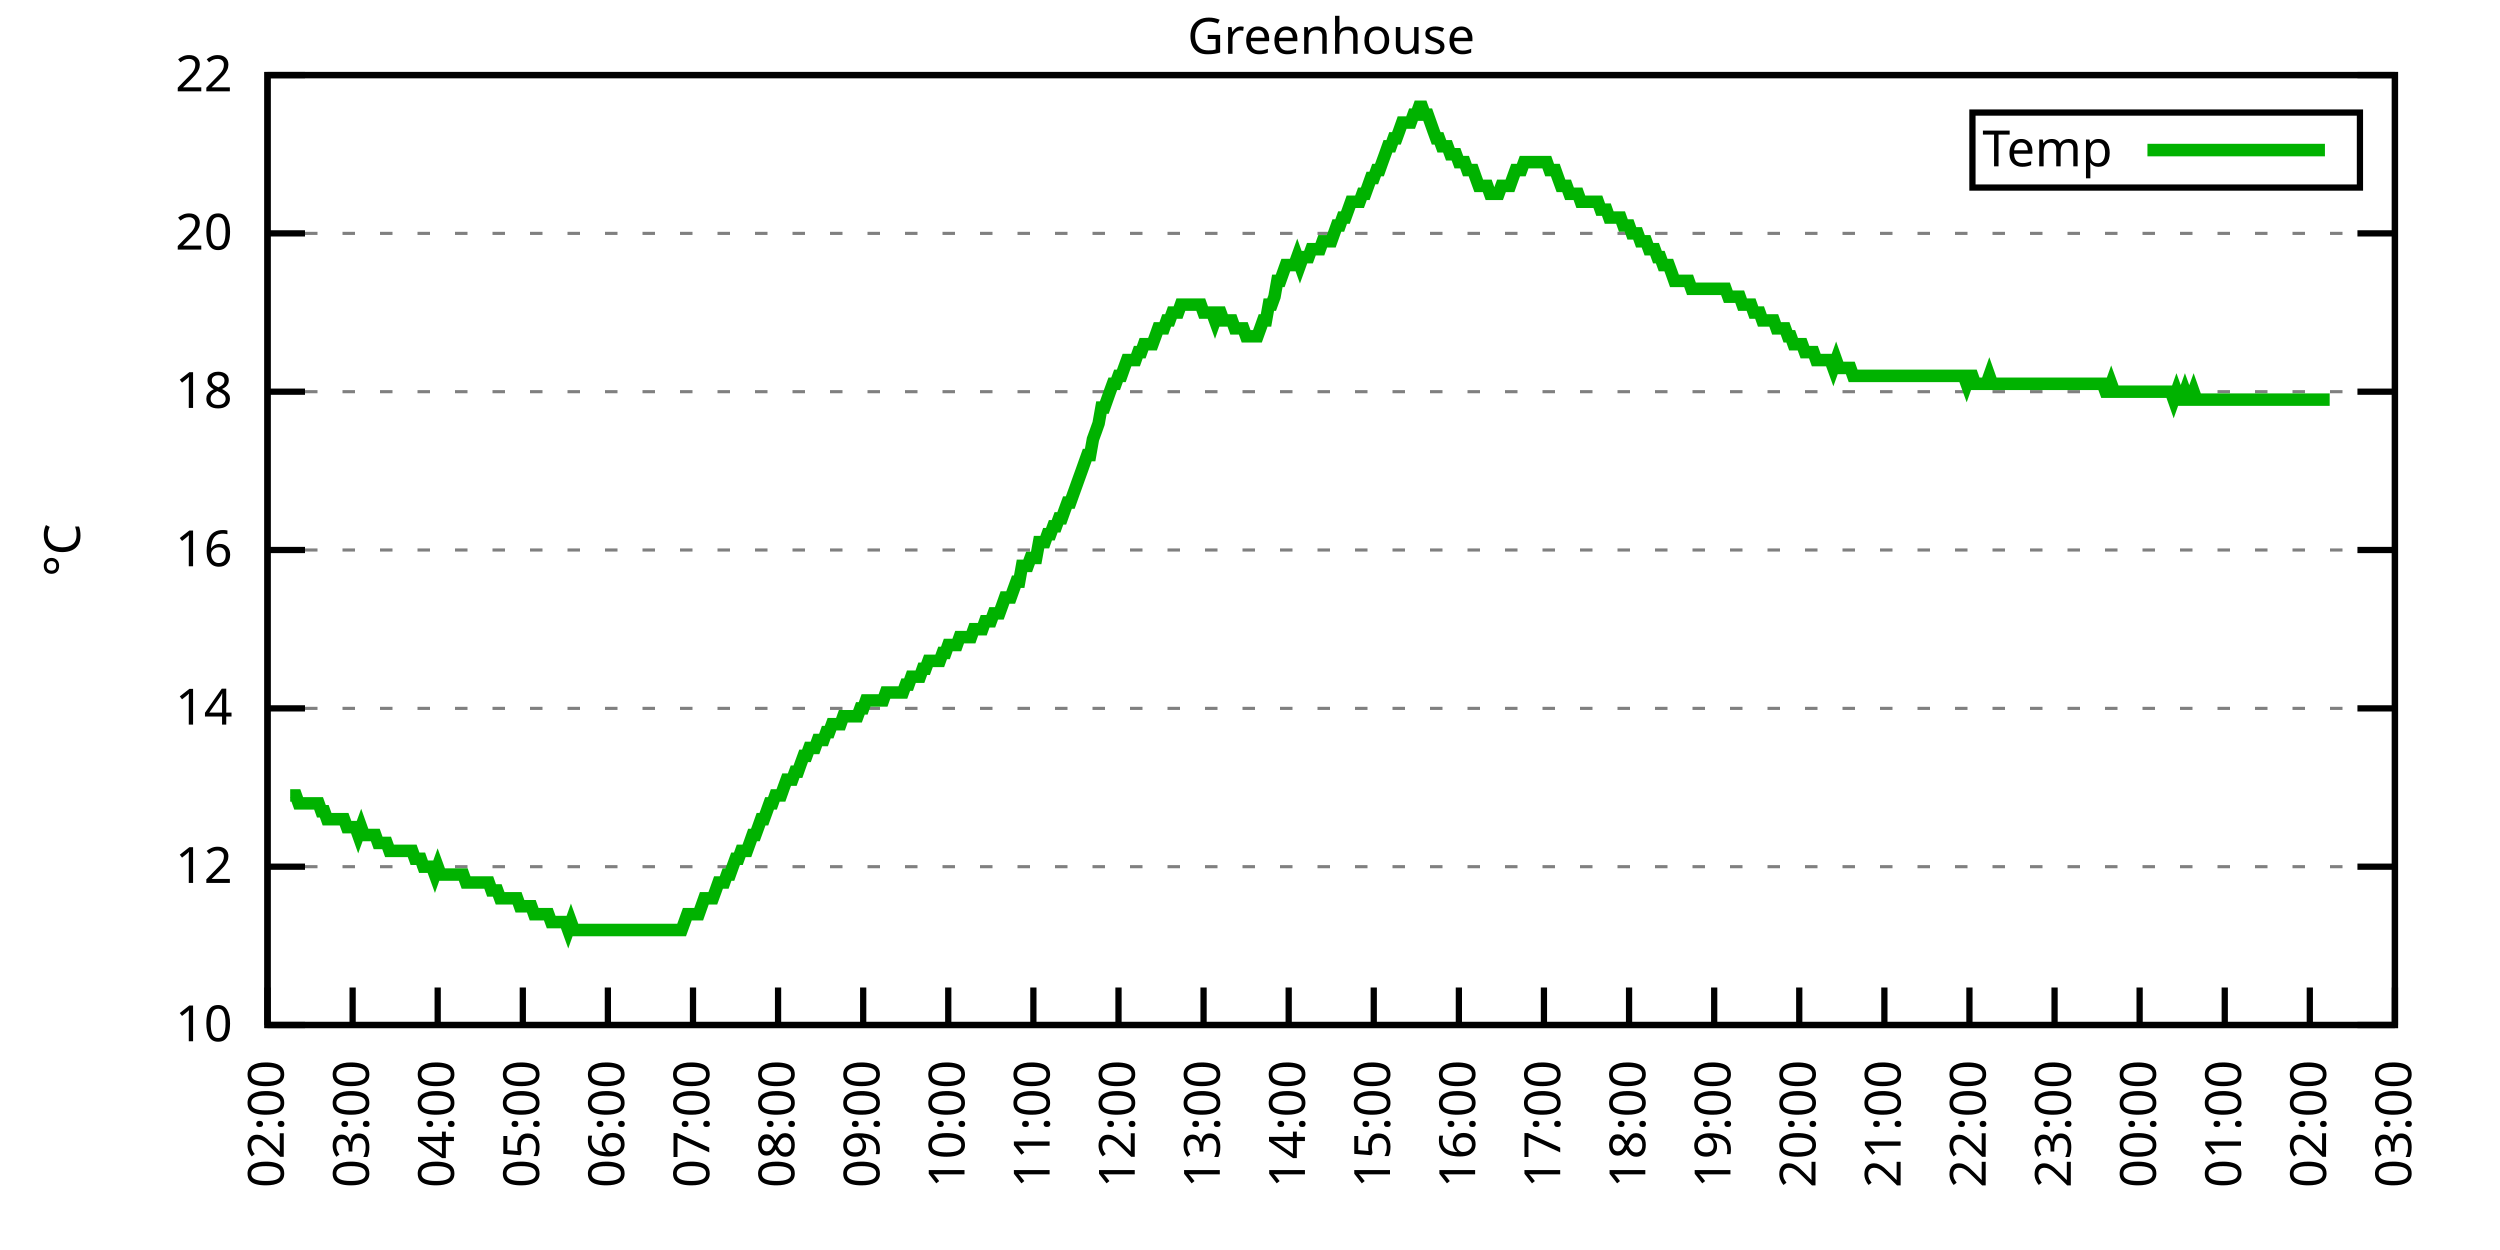
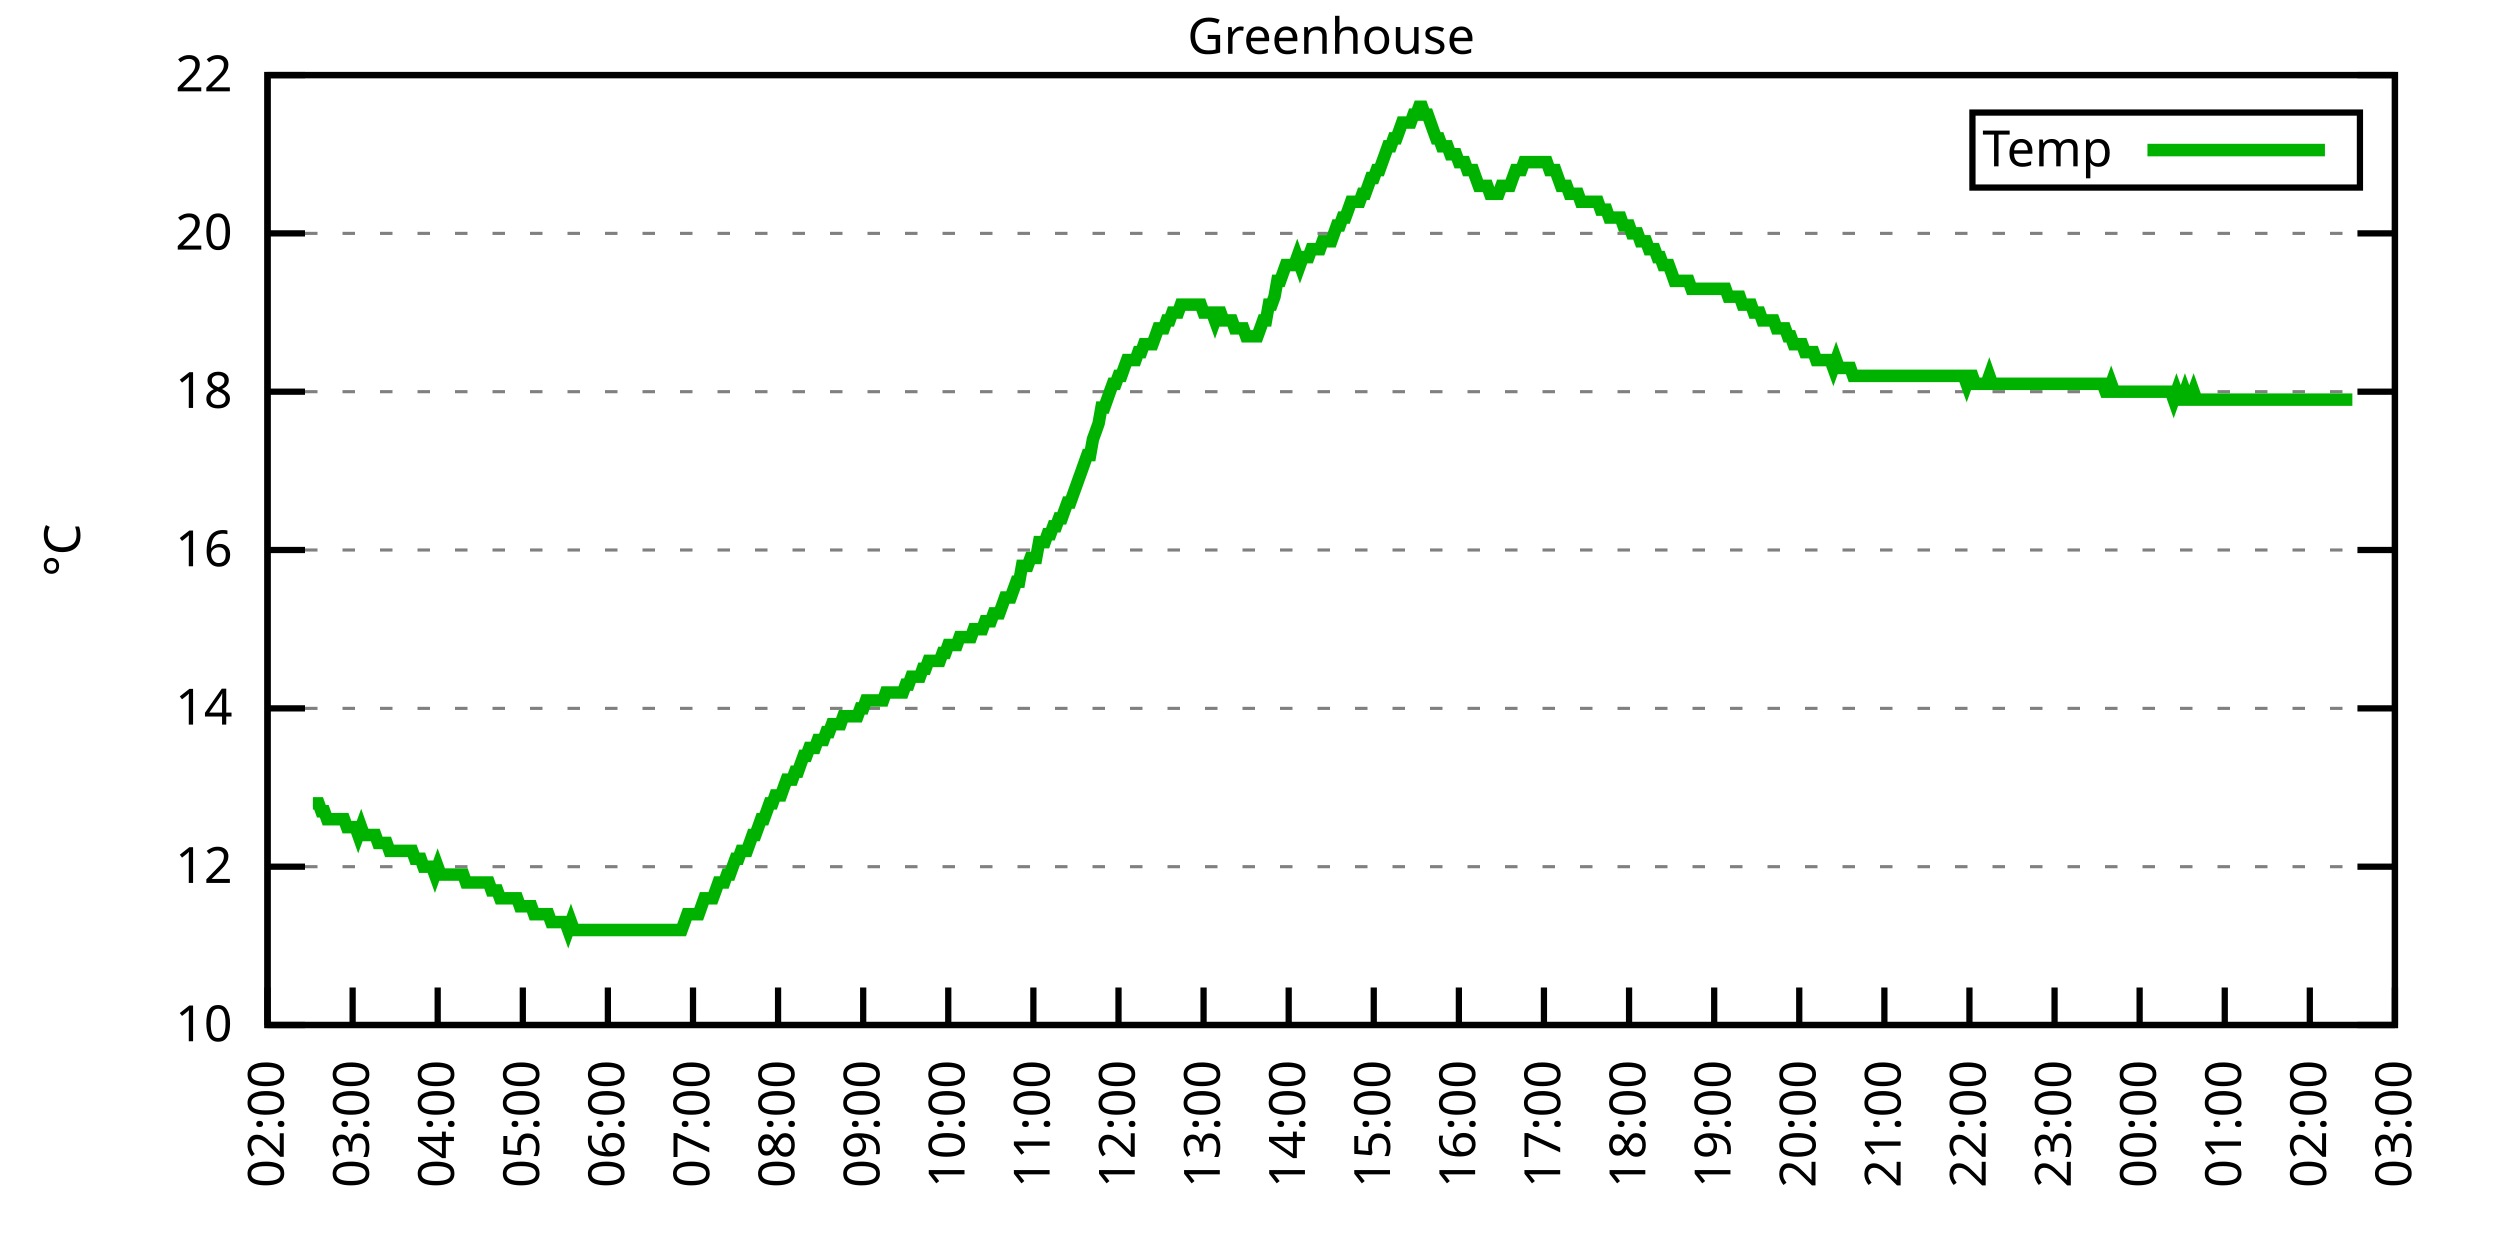
<svg xmlns="http://www.w3.org/2000/svg" xmlns:xlink="http://www.w3.org/1999/xlink" width="400" height="200" viewBox="0 0 400 200">
  <g id="gnuplot_canvas">
    <rect x="0" y="0" width="400" height="200" fill="none" />
    <defs>
      <circle id="gpDot" r="0.5" stroke-width="0.5" stroke="currentColor" />
      <path id="gpPt0" stroke-width="0.333" stroke="currentColor" d="M-1,0 h2 M0,-1 v2" />
      <path id="gpPt1" stroke-width="0.333" stroke="currentColor" d="M-1,-1 L1,1 M1,-1 L-1,1" />
      <path id="gpPt2" stroke-width="0.333" stroke="currentColor" d="M-1,0 L1,0 M0,-1 L0,1 M-1,-1 L1,1 M-1,1 L1,-1" />
      <rect id="gpPt3" stroke-width="0.333" stroke="currentColor" x="-1" y="-1" width="2" height="2" />
      <rect id="gpPt4" stroke-width="0.333" stroke="currentColor" fill="currentColor" x="-1" y="-1" width="2" height="2" />
      <circle id="gpPt5" stroke-width="0.333" stroke="currentColor" cx="0" cy="0" r="1" />
      <use xlink:href="#gpPt5" id="gpPt6" fill="currentColor" stroke="none" />
      <path id="gpPt7" stroke-width="0.333" stroke="currentColor" d="M0,-1.33 L-1.33,0.67 L1.33,0.67 z" />
      <use xlink:href="#gpPt7" id="gpPt8" fill="currentColor" stroke="none" />
      <use xlink:href="#gpPt7" id="gpPt9" stroke="currentColor" transform="rotate(180)" />
      <use xlink:href="#gpPt9" id="gpPt10" fill="currentColor" stroke="none" />
      <use xlink:href="#gpPt3" id="gpPt11" stroke="currentColor" transform="rotate(45)" />
      <use xlink:href="#gpPt11" id="gpPt12" fill="currentColor" stroke="none" />
      <path id="gpPt13" stroke-width="0.333" stroke="currentColor" d="M0,1.330 L1.265,0.411 L0.782,-1.067 L-0.782,-1.076 L-1.265,0.411 z" />
      <use xlink:href="#gpPt13" id="gpPt14" fill="currentColor" stroke="none" />
      <filter id="textbox" filterUnits="objectBoundingBox" x="0" y="0" height="1" width="1">
        <feFlood flood-color="white" flood-opacity="1" result="bgnd" />
        <feComposite in="SourceGraphic" in2="bgnd" operator="atop" />
      </filter>
      <filter id="greybox" filterUnits="objectBoundingBox" x="0" y="0" height="1" width="1">
        <feFlood flood-color="lightgrey" flood-opacity="1" result="grey" />
        <feComposite in="SourceGraphic" in2="grey" operator="atop" />
      </filter>
    </defs>
    <g fill="none" color="white" stroke="currentColor" stroke-width="1.00" stroke-linecap="butt" stroke-linejoin="miter">
</g>
    <g fill="none" color="black" stroke="currentColor" stroke-width="1.00" stroke-linecap="butt" stroke-linejoin="miter">
      <g stroke="none" shape-rendering="crispEdges">
        <polygon fill="rgb(255, 255, 255)" points="42.80,164.00 383.18,164.00 383.18,12.02 42.80,12.02 " />
      </g>
    </g>
    <g fill="none" color="black" stroke="currentColor" stroke-width="1.00" stroke-linecap="butt" stroke-linejoin="miter">
</g>
    <g fill="none" color="black" stroke="black" stroke-width="0.50" stroke-linecap="butt" stroke-linejoin="miter">
</g>
    <g fill="none" color="gray" stroke="currentColor" stroke-width="0.50" stroke-linecap="butt" stroke-linejoin="miter">
      <path stroke="gray" stroke-dasharray="2,4" class="gridline" d="M42.80,164.00 L383.19,164.00  " />
    </g>
    <g fill="none" color="gray" stroke="gray" stroke-width="1.00" stroke-linecap="butt" stroke-linejoin="miter">
</g>
    <g fill="none" color="black" stroke="currentColor" stroke-width="1.00" stroke-linecap="butt" stroke-linejoin="miter">
      <path stroke="black" d="M42.80,164.00 L48.80,164.00 M383.19,164.00 L377.19,164.00  " />
      <g transform="translate(37.20,166.60)" stroke="none" fill="black" font-family="Sans" font-size="8.00" text-anchor="end">
        <text>
          <tspan font-family="Sans"> 10</tspan>
        </text>
      </g>
    </g>
    <g fill="none" color="black" stroke="currentColor" stroke-width="1.00" stroke-linecap="butt" stroke-linejoin="miter">
</g>
    <g fill="none" color="black" stroke="black" stroke-width="0.50" stroke-linecap="butt" stroke-linejoin="miter">
</g>
    <g fill="none" color="gray" stroke="currentColor" stroke-width="0.50" stroke-linecap="butt" stroke-linejoin="miter">
      <path stroke="gray" stroke-dasharray="2,4" class="gridline" d="M42.80,138.67 L383.19,138.67  " />
    </g>
    <g fill="none" color="gray" stroke="gray" stroke-width="1.00" stroke-linecap="butt" stroke-linejoin="miter">
</g>
    <g fill="none" color="black" stroke="currentColor" stroke-width="1.00" stroke-linecap="butt" stroke-linejoin="miter">
      <path stroke="black" d="M42.80,138.67 L48.80,138.67 M383.19,138.67 L377.19,138.67  " />
      <g transform="translate(37.20,141.27)" stroke="none" fill="black" font-family="Sans" font-size="8.00" text-anchor="end">
        <text>
          <tspan font-family="Sans"> 12</tspan>
        </text>
      </g>
    </g>
    <g fill="none" color="black" stroke="currentColor" stroke-width="1.00" stroke-linecap="butt" stroke-linejoin="miter">
</g>
    <g fill="none" color="black" stroke="black" stroke-width="0.50" stroke-linecap="butt" stroke-linejoin="miter">
</g>
    <g fill="none" color="gray" stroke="currentColor" stroke-width="0.50" stroke-linecap="butt" stroke-linejoin="miter">
      <path stroke="gray" stroke-dasharray="2,4" class="gridline" d="M42.80,113.34 L383.19,113.34  " />
    </g>
    <g fill="none" color="gray" stroke="gray" stroke-width="1.00" stroke-linecap="butt" stroke-linejoin="miter">
</g>
    <g fill="none" color="black" stroke="currentColor" stroke-width="1.00" stroke-linecap="butt" stroke-linejoin="miter">
      <path stroke="black" d="M42.80,113.34 L48.80,113.34 M383.19,113.34 L377.19,113.34  " />
      <g transform="translate(37.20,115.94)" stroke="none" fill="black" font-family="Sans" font-size="8.00" text-anchor="end">
        <text>
          <tspan font-family="Sans"> 14</tspan>
        </text>
      </g>
    </g>
    <g fill="none" color="black" stroke="currentColor" stroke-width="1.00" stroke-linecap="butt" stroke-linejoin="miter">
</g>
    <g fill="none" color="black" stroke="black" stroke-width="0.50" stroke-linecap="butt" stroke-linejoin="miter">
</g>
    <g fill="none" color="gray" stroke="currentColor" stroke-width="0.50" stroke-linecap="butt" stroke-linejoin="miter">
      <path stroke="gray" stroke-dasharray="2,4" class="gridline" d="M42.80,88.00 L383.19,88.00  " />
    </g>
    <g fill="none" color="gray" stroke="gray" stroke-width="1.00" stroke-linecap="butt" stroke-linejoin="miter">
</g>
    <g fill="none" color="black" stroke="currentColor" stroke-width="1.00" stroke-linecap="butt" stroke-linejoin="miter">
      <path stroke="black" d="M42.80,88.00 L48.80,88.00 M383.19,88.00 L377.19,88.00  " />
      <g transform="translate(37.20,90.60)" stroke="none" fill="black" font-family="Sans" font-size="8.00" text-anchor="end">
        <text>
          <tspan font-family="Sans"> 16</tspan>
        </text>
      </g>
    </g>
    <g fill="none" color="black" stroke="currentColor" stroke-width="1.00" stroke-linecap="butt" stroke-linejoin="miter">
</g>
    <g fill="none" color="black" stroke="black" stroke-width="0.50" stroke-linecap="butt" stroke-linejoin="miter">
</g>
    <g fill="none" color="gray" stroke="currentColor" stroke-width="0.50" stroke-linecap="butt" stroke-linejoin="miter">
      <path stroke="gray" stroke-dasharray="2,4" class="gridline" d="M42.80,62.67 L383.19,62.67  " />
    </g>
    <g fill="none" color="gray" stroke="gray" stroke-width="1.00" stroke-linecap="butt" stroke-linejoin="miter">
</g>
    <g fill="none" color="black" stroke="currentColor" stroke-width="1.00" stroke-linecap="butt" stroke-linejoin="miter">
      <path stroke="black" d="M42.80,62.67 L48.80,62.67 M383.19,62.67 L377.19,62.67  " />
      <g transform="translate(37.20,65.27)" stroke="none" fill="black" font-family="Sans" font-size="8.00" text-anchor="end">
        <text>
          <tspan font-family="Sans"> 18</tspan>
        </text>
      </g>
    </g>
    <g fill="none" color="black" stroke="currentColor" stroke-width="1.00" stroke-linecap="butt" stroke-linejoin="miter">
</g>
    <g fill="none" color="black" stroke="black" stroke-width="0.50" stroke-linecap="butt" stroke-linejoin="miter">
</g>
    <g fill="none" color="gray" stroke="currentColor" stroke-width="0.50" stroke-linecap="butt" stroke-linejoin="miter">
      <path stroke="gray" stroke-dasharray="2,4" class="gridline" d="M42.80,37.34 L383.19,37.34  " />
    </g>
    <g fill="none" color="gray" stroke="gray" stroke-width="1.00" stroke-linecap="butt" stroke-linejoin="miter">
</g>
    <g fill="none" color="black" stroke="currentColor" stroke-width="1.00" stroke-linecap="butt" stroke-linejoin="miter">
      <path stroke="black" d="M42.80,37.34 L48.80,37.34 M383.19,37.34 L377.19,37.34  " />
      <g transform="translate(37.20,39.94)" stroke="none" fill="black" font-family="Sans" font-size="8.00" text-anchor="end">
        <text>
          <tspan font-family="Sans"> 20</tspan>
        </text>
      </g>
    </g>
    <g fill="none" color="black" stroke="currentColor" stroke-width="1.00" stroke-linecap="butt" stroke-linejoin="miter">
</g>
    <g fill="none" color="black" stroke="black" stroke-width="0.50" stroke-linecap="butt" stroke-linejoin="miter">
</g>
    <g fill="none" color="gray" stroke="currentColor" stroke-width="0.50" stroke-linecap="butt" stroke-linejoin="miter">
      <path stroke="gray" stroke-dasharray="2,4" class="gridline" d="M42.80,12.01 L383.19,12.01  " />
    </g>
    <g fill="none" color="gray" stroke="gray" stroke-width="1.00" stroke-linecap="butt" stroke-linejoin="miter">
</g>
    <g fill="none" color="black" stroke="currentColor" stroke-width="1.00" stroke-linecap="butt" stroke-linejoin="miter">
      <path stroke="black" d="M42.80,12.01 L48.80,12.01 M383.19,12.01 L377.19,12.01  " />
      <g transform="translate(37.20,14.61)" stroke="none" fill="black" font-family="Sans" font-size="8.00" text-anchor="end">
        <text>
          <tspan font-family="Sans"> 22</tspan>
        </text>
      </g>
    </g>
    <g fill="none" color="black" stroke="currentColor" stroke-width="1.00" stroke-linecap="butt" stroke-linejoin="miter">
      <path stroke="black" d="M42.80,164.00 L42.80,158.00  " />
      <g transform="translate(45.40,169.60) rotate(270.00)" stroke="none" fill="black" font-family="Sans" font-size="8.00" text-anchor="end">
        <text>
          <tspan font-family="Sans">02:00</tspan>
        </text>
      </g>
    </g>
    <g fill="none" color="black" stroke="currentColor" stroke-width="1.00" stroke-linecap="butt" stroke-linejoin="miter">
      <path stroke="black" d="M56.42,164.00 L56.42,158.00  " />
      <g transform="translate(59.02,169.60) rotate(270.00)" stroke="none" fill="black" font-family="Sans" font-size="8.00" text-anchor="end">
        <text>
          <tspan font-family="Sans">03:00</tspan>
        </text>
      </g>
    </g>
    <g fill="none" color="black" stroke="currentColor" stroke-width="1.00" stroke-linecap="butt" stroke-linejoin="miter">
      <path stroke="black" d="M70.03,164.00 L70.03,158.00  " />
      <g transform="translate(72.63,169.60) rotate(270.00)" stroke="none" fill="black" font-family="Sans" font-size="8.00" text-anchor="end">
        <text>
          <tspan font-family="Sans">04:00</tspan>
        </text>
      </g>
    </g>
    <g fill="none" color="black" stroke="currentColor" stroke-width="1.00" stroke-linecap="butt" stroke-linejoin="miter">
      <path stroke="black" d="M83.65,164.00 L83.65,158.00  " />
      <g transform="translate(86.25,169.60) rotate(270.00)" stroke="none" fill="black" font-family="Sans" font-size="8.00" text-anchor="end">
        <text>
          <tspan font-family="Sans">05:00</tspan>
        </text>
      </g>
    </g>
    <g fill="none" color="black" stroke="currentColor" stroke-width="1.00" stroke-linecap="butt" stroke-linejoin="miter">
      <path stroke="black" d="M97.26,164.00 L97.26,158.00  " />
      <g transform="translate(99.86,169.60) rotate(270.00)" stroke="none" fill="black" font-family="Sans" font-size="8.00" text-anchor="end">
        <text>
          <tspan font-family="Sans">06:00</tspan>
        </text>
      </g>
    </g>
    <g fill="none" color="black" stroke="currentColor" stroke-width="1.00" stroke-linecap="butt" stroke-linejoin="miter">
      <path stroke="black" d="M110.88,164.00 L110.88,158.00  " />
      <g transform="translate(113.48,169.60) rotate(270.00)" stroke="none" fill="black" font-family="Sans" font-size="8.00" text-anchor="end">
        <text>
          <tspan font-family="Sans">07:00</tspan>
        </text>
      </g>
    </g>
    <g fill="none" color="black" stroke="currentColor" stroke-width="1.00" stroke-linecap="butt" stroke-linejoin="miter">
      <path stroke="black" d="M124.49,164.00 L124.49,158.00  " />
      <g transform="translate(127.09,169.60) rotate(270.00)" stroke="none" fill="black" font-family="Sans" font-size="8.00" text-anchor="end">
        <text>
          <tspan font-family="Sans">08:00</tspan>
        </text>
      </g>
    </g>
    <g fill="none" color="black" stroke="currentColor" stroke-width="1.00" stroke-linecap="butt" stroke-linejoin="miter">
      <path stroke="black" d="M138.11,164.00 L138.11,158.00  " />
      <g transform="translate(140.71,169.60) rotate(270.00)" stroke="none" fill="black" font-family="Sans" font-size="8.00" text-anchor="end">
        <text>
          <tspan font-family="Sans">09:00</tspan>
        </text>
      </g>
    </g>
    <g fill="none" color="black" stroke="currentColor" stroke-width="1.00" stroke-linecap="butt" stroke-linejoin="miter">
      <path stroke="black" d="M151.72,164.00 L151.72,158.00  " />
      <g transform="translate(154.32,169.60) rotate(270.00)" stroke="none" fill="black" font-family="Sans" font-size="8.00" text-anchor="end">
        <text>
          <tspan font-family="Sans">10:00</tspan>
        </text>
      </g>
    </g>
    <g fill="none" color="black" stroke="currentColor" stroke-width="1.00" stroke-linecap="butt" stroke-linejoin="miter">
      <path stroke="black" d="M165.34,164.00 L165.34,158.00  " />
      <g transform="translate(167.94,169.60) rotate(270.00)" stroke="none" fill="black" font-family="Sans" font-size="8.00" text-anchor="end">
        <text>
          <tspan font-family="Sans">11:00</tspan>
        </text>
      </g>
    </g>
    <g fill="none" color="black" stroke="currentColor" stroke-width="1.00" stroke-linecap="butt" stroke-linejoin="miter">
      <path stroke="black" d="M178.96,164.00 L178.96,158.00  " />
      <g transform="translate(181.56,169.60) rotate(270.00)" stroke="none" fill="black" font-family="Sans" font-size="8.00" text-anchor="end">
        <text>
          <tspan font-family="Sans">12:00</tspan>
        </text>
      </g>
    </g>
    <g fill="none" color="black" stroke="currentColor" stroke-width="1.00" stroke-linecap="butt" stroke-linejoin="miter">
      <path stroke="black" d="M192.57,164.00 L192.57,158.00  " />
      <g transform="translate(195.17,169.60) rotate(270.00)" stroke="none" fill="black" font-family="Sans" font-size="8.00" text-anchor="end">
        <text>
          <tspan font-family="Sans">13:00</tspan>
        </text>
      </g>
    </g>
    <g fill="none" color="black" stroke="currentColor" stroke-width="1.00" stroke-linecap="butt" stroke-linejoin="miter">
      <path stroke="black" d="M206.19,164.00 L206.19,158.00  " />
      <g transform="translate(208.79,169.60) rotate(270.00)" stroke="none" fill="black" font-family="Sans" font-size="8.00" text-anchor="end">
        <text>
          <tspan font-family="Sans">14:00</tspan>
        </text>
      </g>
    </g>
    <g fill="none" color="black" stroke="currentColor" stroke-width="1.00" stroke-linecap="butt" stroke-linejoin="miter">
      <path stroke="black" d="M219.80,164.00 L219.80,158.00  " />
      <g transform="translate(222.40,169.60) rotate(270.00)" stroke="none" fill="black" font-family="Sans" font-size="8.00" text-anchor="end">
        <text>
          <tspan font-family="Sans">15:00</tspan>
        </text>
      </g>
    </g>
    <g fill="none" color="black" stroke="currentColor" stroke-width="1.00" stroke-linecap="butt" stroke-linejoin="miter">
      <path stroke="black" d="M233.42,164.00 L233.42,158.00  " />
      <g transform="translate(236.02,169.60) rotate(270.00)" stroke="none" fill="black" font-family="Sans" font-size="8.00" text-anchor="end">
        <text>
          <tspan font-family="Sans">16:00</tspan>
        </text>
      </g>
    </g>
    <g fill="none" color="black" stroke="currentColor" stroke-width="1.00" stroke-linecap="butt" stroke-linejoin="miter">
      <path stroke="black" d="M247.03,164.00 L247.03,158.00  " />
      <g transform="translate(249.63,169.60) rotate(270.00)" stroke="none" fill="black" font-family="Sans" font-size="8.00" text-anchor="end">
        <text>
          <tspan font-family="Sans">17:00</tspan>
        </text>
      </g>
    </g>
    <g fill="none" color="black" stroke="currentColor" stroke-width="1.00" stroke-linecap="butt" stroke-linejoin="miter">
      <path stroke="black" d="M260.65,164.00 L260.65,158.00  " />
      <g transform="translate(263.25,169.60) rotate(270.00)" stroke="none" fill="black" font-family="Sans" font-size="8.00" text-anchor="end">
        <text>
          <tspan font-family="Sans">18:00</tspan>
        </text>
      </g>
    </g>
    <g fill="none" color="black" stroke="currentColor" stroke-width="1.00" stroke-linecap="butt" stroke-linejoin="miter">
      <path stroke="black" d="M274.27,164.00 L274.27,158.00  " />
      <g transform="translate(276.87,169.60) rotate(270.00)" stroke="none" fill="black" font-family="Sans" font-size="8.00" text-anchor="end">
        <text>
          <tspan font-family="Sans">19:00</tspan>
        </text>
      </g>
    </g>
    <g fill="none" color="black" stroke="currentColor" stroke-width="1.00" stroke-linecap="butt" stroke-linejoin="miter">
      <path stroke="black" d="M287.88,164.00 L287.88,158.00  " />
      <g transform="translate(290.48,169.60) rotate(270.00)" stroke="none" fill="black" font-family="Sans" font-size="8.00" text-anchor="end">
        <text>
          <tspan font-family="Sans">20:00</tspan>
        </text>
      </g>
    </g>
    <g fill="none" color="black" stroke="currentColor" stroke-width="1.00" stroke-linecap="butt" stroke-linejoin="miter">
      <path stroke="black" d="M301.50,164.00 L301.50,158.00  " />
      <g transform="translate(304.10,169.60) rotate(270.00)" stroke="none" fill="black" font-family="Sans" font-size="8.00" text-anchor="end">
        <text>
          <tspan font-family="Sans">21:00</tspan>
        </text>
      </g>
    </g>
    <g fill="none" color="black" stroke="currentColor" stroke-width="1.00" stroke-linecap="butt" stroke-linejoin="miter">
      <path stroke="black" d="M315.11,164.00 L315.11,158.00  " />
      <g transform="translate(317.71,169.60) rotate(270.00)" stroke="none" fill="black" font-family="Sans" font-size="8.00" text-anchor="end">
        <text>
          <tspan font-family="Sans">22:00</tspan>
        </text>
      </g>
    </g>
    <g fill="none" color="black" stroke="currentColor" stroke-width="1.00" stroke-linecap="butt" stroke-linejoin="miter">
      <path stroke="black" d="M328.73,164.00 L328.73,158.00  " />
      <g transform="translate(331.33,169.60) rotate(270.00)" stroke="none" fill="black" font-family="Sans" font-size="8.00" text-anchor="end">
        <text>
          <tspan font-family="Sans">23:00</tspan>
        </text>
      </g>
    </g>
    <g fill="none" color="black" stroke="currentColor" stroke-width="1.00" stroke-linecap="butt" stroke-linejoin="miter">
      <path stroke="black" d="M342.34,164.00 L342.34,158.00  " />
      <g transform="translate(344.94,169.60) rotate(270.00)" stroke="none" fill="black" font-family="Sans" font-size="8.00" text-anchor="end">
        <text>
          <tspan font-family="Sans">00:00</tspan>
        </text>
      </g>
    </g>
    <g fill="none" color="black" stroke="currentColor" stroke-width="1.00" stroke-linecap="butt" stroke-linejoin="miter">
      <path stroke="black" d="M355.96,164.00 L355.96,158.00  " />
      <g transform="translate(358.56,169.60) rotate(270.00)" stroke="none" fill="black" font-family="Sans" font-size="8.00" text-anchor="end">
        <text>
          <tspan font-family="Sans">01:00</tspan>
        </text>
      </g>
    </g>
    <g fill="none" color="black" stroke="currentColor" stroke-width="1.00" stroke-linecap="butt" stroke-linejoin="miter">
      <path stroke="black" d="M369.57,164.00 L369.57,158.00  " />
      <g transform="translate(372.17,169.60) rotate(270.00)" stroke="none" fill="black" font-family="Sans" font-size="8.00" text-anchor="end">
        <text>
          <tspan font-family="Sans">02:00</tspan>
        </text>
      </g>
    </g>
    <g fill="none" color="black" stroke="currentColor" stroke-width="1.00" stroke-linecap="butt" stroke-linejoin="miter">
      <path stroke="black" d="M383.19,164.00 L383.19,158.00  " />
      <g transform="translate(385.79,169.60) rotate(270.00)" stroke="none" fill="black" font-family="Sans" font-size="8.00" text-anchor="end">
        <text>
          <tspan font-family="Sans">03:00</tspan>
        </text>
      </g>
    </g>
    <g fill="none" color="black" stroke="currentColor" stroke-width="1.00" stroke-linecap="butt" stroke-linejoin="miter">
</g>
    <g fill="none" color="black" stroke="currentColor" stroke-width="1.00" stroke-linecap="butt" stroke-linejoin="miter">
      <path stroke="black" d="M42.80,12.01 L42.80,164.00 L383.19,164.00 L383.19,12.01 L42.80,12.01 Z  " />
    </g>
    <g fill="none" color="black" stroke="currentColor" stroke-width="1.00" stroke-linecap="butt" stroke-linejoin="miter">
</g>
    <g fill="none" color="black" stroke="currentColor" stroke-width="1.00" stroke-linecap="butt" stroke-linejoin="miter">
      <path stroke="black" d="M315.59,30.01 L315.59,18.01 L377.59,18.01 L377.59,30.01 L315.59,30.01 Z  " />
    </g>
    <g id="Greenhouse_plot_1">
      <g fill="none" color="white" stroke="black" stroke-width="2.00" stroke-linecap="butt" stroke-linejoin="miter">
</g>
      <g fill="none" color="black" stroke="currentColor" stroke-width="2.00" stroke-linecap="butt" stroke-linejoin="miter">
        <g transform="translate(337.99,26.61)" stroke="none" fill="black" font-family="Sans" font-size="8.00" text-anchor="end">
          <text>
            <tspan font-family="Sans">Temp</tspan>
          </text>
        </g>
      </g>
      <g fill="none" color="black" stroke="currentColor" stroke-width="2.00" stroke-linecap="butt" stroke-linejoin="miter">
-         <path stroke="rgb(  0, 178,   0)" d="M343.59,24.01 L371.99,24.01 M46.43,127.27 L46.88,127.27 L47.34,127.27 L47.79,128.54 L48.25,128.54 L48.70,128.54   L49.15,128.54 L49.61,128.54 L50.06,128.54 L50.52,128.54 L50.97,128.54 L51.42,129.80 L51.88,129.80 L52.33,131.07   L52.78,131.07 L53.24,131.07 L53.69,131.07 L54.15,131.07 L54.60,131.07 L55.05,131.07 L55.51,132.34 L55.96,132.34   L56.42,132.34 L56.87,132.34 L57.32,133.60 L57.78,132.34 L58.23,133.60 L58.68,133.60 L59.14,133.60 L59.59,133.60   L60.05,133.60 L60.50,134.87 L60.95,134.87 L61.41,134.87 L61.86,134.87 L62.32,136.14 L62.77,136.14 L63.22,136.14   L63.68,136.14 L64.13,136.14 L64.58,136.14 L65.04,136.14 L65.49,136.14 L65.95,136.14 L66.40,137.40 L66.85,137.40   L67.31,137.40 L67.76,138.67 L68.22,138.67 L68.67,138.67 L69.12,138.67 L69.58,139.93 L70.03,138.67 L70.49,139.93   L70.94,139.93 L71.39,139.93 L71.85,139.93 L72.30,139.93 L72.75,139.93 L73.21,139.93 L73.66,139.93 L74.12,139.93   L74.57,141.20 L75.02,141.20 L75.48,141.20 L75.93,141.20 L76.39,141.20 L76.84,141.20 L77.29,141.20 L77.75,141.20   L78.20,141.20 L78.65,142.47 L79.11,142.47 L79.56,142.47 L80.02,143.73 L80.47,143.73 L80.92,143.73 L81.38,143.73   L81.83,143.73 L82.29,143.73 L82.74,143.73 L83.19,145.00 L83.65,145.00 L84.10,145.00 L84.55,145.00 L85.01,145.00   L85.46,146.27 L85.92,146.27 L86.37,146.27 L86.82,146.27 L87.28,146.27 L87.73,146.27 L88.19,147.53 L88.64,147.53   L89.09,147.53 L89.55,147.53 L90.00,147.53 L90.45,147.53 L90.91,148.80 L91.36,147.53 L91.82,148.80 L92.27,148.80   L92.72,148.80 L93.18,148.80 L93.63,148.80 L94.09,148.80 L94.54,148.80 L94.99,148.80 L95.45,148.80 L95.90,148.80   L96.35,148.80 L96.81,148.80 L97.26,148.80 L97.72,148.80 L98.17,148.80 L98.62,148.80 L99.08,148.80 L99.53,148.80   L99.99,148.80 L100.44,148.80 L100.89,148.80 L101.35,148.80 L101.80,148.80 L102.25,148.80 L102.71,148.80 L103.16,148.80   L103.62,148.80 L104.07,148.80 L104.52,148.80 L104.98,148.80 L105.43,148.80 L105.89,148.80 L106.34,148.80 L106.79,148.80   L107.25,148.80 L107.70,148.80 L108.15,148.80 L108.61,148.80 L109.06,148.80 L109.52,147.53 L109.97,146.27 L110.42,146.27   L110.88,146.27 L111.33,146.27 L111.79,146.27 L112.24,145.00 L112.69,143.73 L113.15,143.73 L113.60,143.73 L114.05,143.73   L114.51,142.47 L114.96,141.20 L115.42,141.20 L115.87,141.20 L116.32,139.93 L116.78,139.93 L117.23,138.67 L117.69,137.40   L118.14,137.40 L118.59,136.14 L119.05,136.14 L119.50,136.14 L119.96,134.87 L120.41,133.60 L120.86,133.60 L121.32,132.34   L121.77,131.07 L122.22,131.07 L122.68,129.80 L123.13,128.54 L123.59,128.54 L124.04,127.27 L124.49,127.27 L124.95,127.27   L125.40,126.00 L125.86,124.74 L126.31,124.74 L126.76,124.74 L127.22,123.47 L127.67,123.47 L128.12,122.20 L128.58,120.94   L129.03,120.94 L129.49,119.67 L129.94,119.67 L130.39,119.67 L130.85,118.40 L131.30,118.40 L131.76,118.40 L132.21,117.14   L132.66,117.14 L133.12,115.87 L133.57,115.87 L134.02,115.87 L134.48,115.87 L134.93,114.60 L135.39,114.60 L135.84,114.60   L136.29,114.60 L136.75,114.60 L137.20,114.60 L137.66,113.34 L138.11,113.34 L138.56,112.07 L139.02,112.07 L139.47,112.07   L139.92,112.07 L140.38,112.07 L140.83,112.07 L141.29,112.07 L141.74,110.80 L142.19,110.80 L142.65,110.80 L143.10,110.80   L143.56,110.80 L144.01,110.80 L144.46,110.80 L144.92,109.54 L145.37,109.54 L145.82,108.27 L146.28,108.27 L146.73,108.27   L147.19,108.27 L147.64,107.00 L148.09,107.00 L148.55,105.74 L149.00,105.74 L149.46,105.74 L149.91,105.74 L150.36,105.74   L150.82,104.47 L151.27,104.47 L151.72,103.20 L152.18,103.20 L152.63,103.20 L153.09,103.20 L153.54,101.94 L153.99,101.94   L154.45,101.94 L154.90,101.94 L155.36,101.94 L155.81,100.67 L156.26,100.67 L156.72,100.67 L157.17,100.67 L157.62,99.40   L158.08,99.40 L158.53,99.40 L158.99,98.14 L159.44,98.14 L159.89,98.14 L160.35,96.87 L160.80,95.60 L161.26,95.60   L161.71,95.60 L162.16,94.34 L162.62,93.07 L163.07,93.07 L163.52,90.54 L163.98,90.54 L164.43,90.54 L164.89,89.27   L165.34,89.27 L165.79,89.27 L166.25,86.74 L166.70,86.74 L167.16,86.74 L167.61,85.47 L168.06,85.47 L168.52,84.21   L168.97,84.21 L169.43,82.94 L169.88,82.94 L170.33,81.67 L170.79,80.41 L171.24,80.41 L171.69,79.14 L172.15,77.87   L172.60,76.61 L173.06,75.34 L173.51,74.07 L173.96,72.81 L174.42,72.81 L174.87,70.27 L175.33,69.01 L175.78,67.74   L176.23,65.21 L176.69,65.21 L177.14,63.94 L177.59,62.67 L178.05,61.41 L178.50,61.41 L178.96,60.14 L179.41,60.14   L179.86,58.87 L180.32,57.61 L180.77,57.61 L181.23,57.61 L181.68,57.61 L182.13,56.34 L182.59,56.34 L183.04,55.07   L183.49,55.07 L183.95,55.07 L184.40,55.07 L184.86,53.81 L185.31,52.54 L185.76,52.54 L186.22,52.54 L186.67,51.27   L187.13,51.27 L187.58,50.01 L188.03,50.01 L188.49,50.01 L188.94,48.74 L189.39,48.74 L189.85,48.74 L190.30,48.74   L190.76,48.74 L191.21,48.74 L191.66,48.74 L192.12,48.74 L192.57,50.01 L193.03,50.01 L193.48,50.01 L193.93,50.01   L194.39,51.27 L194.84,50.01 L195.29,50.01 L195.75,51.27 L196.20,51.27 L196.66,51.27 L197.11,51.27 L197.56,52.54   L198.02,52.54 L198.47,52.54 L198.93,52.54 L199.38,53.81 L199.83,53.81 L200.29,53.81 L200.74,53.81 L201.19,53.81   L201.65,52.54 L202.10,51.27 L202.56,51.27 L203.01,48.74 L203.46,48.74 L203.92,47.47 L204.37,44.94 L204.83,44.94   L205.28,43.67 L205.73,42.41 L206.19,42.41 L206.64,42.41 L207.09,42.41 L207.55,41.14 L208.00,42.41 L208.46,41.14   L208.91,41.14 L209.36,41.14 L209.82,39.87 L210.27,39.87 L210.73,39.87 L211.18,39.87 L211.63,38.61 L212.09,38.61   L212.54,38.61 L213.00,38.61 L213.45,37.34 L213.90,36.08 L214.36,36.08 L214.81,34.81 L215.26,34.81 L215.72,33.54   L216.17,32.28 L216.63,32.28 L217.08,32.28 L217.53,32.28 L217.99,31.01 L218.44,31.01 L218.90,29.74 L219.35,28.48   L219.80,28.48 L220.26,27.21 L220.71,27.21 L221.16,25.94 L221.62,24.68 L222.07,23.41 L222.53,23.41 L222.98,22.14   L223.43,22.14 L223.89,20.88 L224.34,19.61 L224.80,19.61 L225.25,19.61 L225.70,19.61 L226.16,18.34 L226.61,18.34   L227.06,17.08 L227.52,17.08 L227.97,18.34 L228.43,18.34 L228.88,19.61 L229.33,20.88 L229.79,22.14 L230.24,22.14   L230.70,23.41 L231.15,23.41 L231.60,23.41 L232.06,24.68 L232.51,24.68 L232.96,24.68 L233.42,25.94 L233.87,25.94   L234.33,25.94 L234.78,27.21 L235.23,27.21 L235.69,27.21 L236.14,28.48 L236.60,29.74 L237.05,29.74 L237.50,29.74   L237.96,29.74 L238.41,31.01 L238.86,31.01 L239.32,31.01 L239.77,31.01 L240.23,29.74 L240.68,29.74 L241.13,29.74   L241.59,29.74 L242.04,28.48 L242.50,27.21 L242.95,27.21 L243.40,27.21 L243.86,25.94 L244.31,25.94 L244.76,25.94   L245.22,25.94 L245.67,25.94 L246.13,25.94 L246.58,25.94 L247.03,25.94 L247.49,25.94 L247.94,27.21 L248.40,27.21   L248.85,27.21 L249.30,28.48 L249.76,29.74 L250.21,29.74 L250.66,29.74 L251.12,31.01 L251.57,31.01 L252.03,31.01   L252.48,31.01 L252.93,32.28 L253.39,32.28 L253.84,32.28 L254.30,32.28 L254.75,32.28 L255.20,32.28 L255.66,32.28   L256.11,33.54 L256.56,33.54 L257.02,33.54 L257.47,34.81 L257.93,34.81 L258.38,34.81 L258.83,34.81 L259.29,34.81   L259.74,36.08 L260.20,36.08 L260.65,36.08 L261.10,37.34 L261.56,37.34 L262.01,37.34 L262.47,38.61 L262.92,38.61   L263.37,38.61 L263.83,39.87 L264.28,39.87 L264.73,39.87 L265.19,41.14 L265.64,41.14 L266.10,42.41 L266.55,42.41   L267.00,42.41 L267.46,43.67 L267.91,44.94 L268.37,44.94 L268.82,44.94 L269.27,44.94 L269.73,44.94 L270.18,44.94   L270.63,46.21 L271.09,46.21 L271.54,46.21 L272.00,46.21 L272.45,46.21 L272.90,46.21 L273.36,46.21 L273.81,46.21   L274.27,46.21 L274.72,46.21 L275.17,46.21 L275.63,46.21 L276.08,46.21 L276.53,47.47 L276.99,47.47 L277.44,47.47   L277.90,47.47 L278.35,47.47 L278.80,48.74 L279.26,48.74 L279.71,48.74 L280.17,48.74 L280.62,50.01 L281.07,50.01   L281.53,50.01 L281.98,51.27 L282.43,51.27 L282.89,51.27 L283.34,51.27 L283.80,51.27 L284.25,52.54 L284.70,52.54   L285.16,52.54 L285.61,52.54 L286.07,53.81 L286.52,53.81 L286.97,55.07 L287.43,55.07 L287.88,55.07 L288.33,55.07   L288.79,56.34 L289.24,56.34 L289.70,56.34 L290.15,56.34 L290.60,57.61 L291.06,57.61 L291.51,57.61 L291.97,57.61   L292.42,57.61 L292.87,57.61 L293.33,58.87 L293.78,57.61 L294.23,58.87 L294.69,58.87 L295.14,58.87 L295.60,58.87   L296.05,58.87 L296.50,60.14 L296.96,60.14 L297.41,60.14 L297.87,60.14 L298.32,60.14 L298.77,60.14 L299.23,60.14   L299.68,60.14 L300.13,60.14 L300.59,60.14 L301.04,60.14 L301.50,60.14 L301.95,60.14 L302.40,60.14 L302.86,60.14   L303.31,60.14 L303.77,60.14 L304.22,60.14 L304.67,60.14 L305.13,60.14 L305.58,60.14 L306.03,60.14 L306.49,60.14   L306.94,60.14 L307.40,60.14 L307.85,60.14 L308.30,60.14 L308.76,60.14 L309.21,60.14 L309.67,60.14 L310.12,60.14   L310.57,60.14 L311.03,60.14 L311.48,60.14 L311.94,60.14 L312.39,60.14 L312.84,60.14 L313.30,60.14 L313.75,60.14   L314.20,60.14 L314.66,61.41 L315.11,60.14 L315.57,60.14 L316.02,61.41 L316.47,61.41 L316.93,61.41 L317.38,61.41   L317.84,61.41 L318.29,60.14 L318.74,61.41 L319.20,61.41 L319.65,61.41 L320.10,61.41 L320.56,61.41 L321.01,61.41   L321.47,61.41 L321.92,61.41 L322.37,61.41 L322.83,61.41 L323.28,61.41 L323.74,61.41 L324.19,61.41 L324.64,61.41   L325.10,61.41 L325.55,61.41 L326.00,61.41 L326.46,61.41 L326.91,61.41 L327.37,61.41 L327.82,61.41 L328.27,61.41   L328.73,61.41 L329.18,61.41 L329.64,61.41 L330.09,61.41 L330.54,61.41 L331.00,61.41 L331.45,61.41 L331.90,61.41   L332.36,61.41 L332.81,61.41 L333.27,61.41 L333.72,61.41 L334.17,61.41 L334.63,61.41 L335.08,61.41 L335.54,61.41   L335.99,61.41 L336.44,61.41 L336.90,62.67 L337.35,62.67 L337.80,61.41 L338.26,62.67 L338.71,62.67 L339.17,62.67   L339.62,62.67 L340.07,62.67 L340.53,62.67 L340.98,62.67 L341.44,62.67 L341.89,62.67 L342.34,62.67 L342.80,62.67   L343.25,62.67 L343.70,62.67 L344.16,62.67 L344.61,62.67 L345.07,62.67 L345.52,62.67 L345.97,62.67 L346.43,62.67   L346.88,62.67 L347.34,62.67 L347.79,63.94 L348.24,62.67 L348.70,63.94 L349.15,63.94 L349.60,62.67 L350.06,63.94   L350.51,63.94 L350.97,62.67 L351.42,63.94 L351.87,63.94 L352.33,63.94 L352.78,63.94 L353.24,63.94 L353.69,63.94   L354.14,63.94 L354.60,63.94 L355.05,63.94 L355.50,63.94 L355.96,63.94 L356.41,63.94 L356.87,63.94 L357.32,63.94   L357.77,63.94 L358.23,63.94 L358.68,63.94 L359.14,63.94 L359.59,63.94 L360.04,63.94 L360.50,63.94 L360.95,63.94   L361.41,63.94 L361.86,63.94 L362.31,63.94 L362.77,63.94 L363.22,63.94 L363.67,63.94 L364.13,63.94 L364.58,63.94   L365.04,63.94 L365.49,63.94 L365.94,63.94 L366.40,63.94 L366.85,63.94 L367.31,63.94 L367.76,63.94 L368.21,63.94   L368.67,63.94 L369.12,63.94 L369.57,63.94 L370.03,63.94 L370.48,63.94 L370.94,63.94 L371.39,63.94 L371.84,63.94   L372.30,63.94 L372.75,63.94  " />
+         <path stroke="rgb(  0, 178,   0)" d="M343.59,24.01 L371.99,24.01 M50.06,128.54 L50.52,128.54 L50.97,128.54 L51.42,129.80 L51.88,129.80 L52.33,131.07   L52.78,131.07 L53.24,131.07 L53.69,131.07 L54.15,131.07 L54.60,131.07 L55.05,131.07 L55.51,132.34 L55.96,132.34   L56.42,132.34 L56.87,132.34 L57.32,133.60 L57.78,132.34 L58.23,133.60 L58.68,133.60 L59.14,133.60 L59.59,133.60   L60.05,133.60 L60.50,134.87 L60.95,134.87 L61.41,134.87 L61.86,134.87 L62.32,136.14 L62.77,136.14 L63.22,136.14   L63.68,136.14 L64.13,136.14 L64.58,136.14 L65.04,136.14 L65.49,136.14 L65.95,136.14 L66.40,137.40 L66.85,137.40   L67.31,137.40 L67.76,138.67 L68.22,138.67 L68.67,138.67 L69.12,138.67 L69.58,139.93 L70.03,138.67 L70.49,139.93   L70.94,139.93 L71.39,139.93 L71.85,139.93 L72.30,139.93 L72.75,139.93 L73.21,139.93 L73.66,139.93 L74.12,139.93   L74.57,141.20 L75.02,141.20 L75.48,141.20 L75.93,141.20 L76.39,141.20 L76.84,141.20 L77.29,141.20 L77.75,141.20   L78.20,141.20 L78.65,142.47 L79.11,142.47 L79.56,142.47 L80.02,143.73 L80.47,143.73 L80.92,143.73 L81.38,143.73   L81.83,143.73 L82.29,143.73 L82.74,143.73 L83.19,145.00 L83.65,145.00 L84.10,145.00 L84.55,145.00 L85.01,145.00   L85.46,146.27 L85.92,146.27 L86.37,146.27 L86.82,146.27 L87.28,146.27 L87.73,146.27 L88.19,147.53 L88.64,147.53   L89.09,147.53 L89.55,147.53 L90.00,147.53 L90.45,147.53 L90.91,148.80 L91.36,147.53 L91.82,148.80 L92.27,148.80   L92.72,148.80 L93.18,148.80 L93.63,148.80 L94.09,148.80 L94.54,148.80 L94.99,148.80 L95.45,148.80 L95.90,148.80   L96.35,148.80 L96.81,148.80 L97.26,148.80 L97.72,148.80 L98.17,148.80 L98.62,148.80 L99.08,148.80 L99.53,148.80   L99.99,148.80 L100.44,148.80 L100.89,148.80 L101.35,148.80 L101.80,148.80 L102.25,148.80 L102.71,148.80 L103.16,148.80   L103.62,148.80 L104.07,148.80 L104.52,148.80 L104.98,148.80 L105.43,148.80 L105.89,148.80 L106.34,148.80 L106.79,148.80   L107.25,148.80 L107.70,148.80 L108.15,148.80 L108.61,148.80 L109.06,148.80 L109.52,147.53 L109.97,146.27 L110.42,146.27   L110.88,146.27 L111.33,146.27 L111.79,146.27 L112.24,145.00 L112.69,143.73 L113.15,143.73 L113.60,143.73 L114.05,143.73   L114.51,142.47 L114.96,141.20 L115.42,141.20 L115.87,141.20 L116.32,139.93 L116.78,139.93 L117.23,138.67 L117.69,137.40   L118.14,137.40 L118.59,136.14 L119.05,136.14 L119.50,136.14 L119.96,134.87 L120.41,133.60 L120.86,133.60 L121.32,132.34   L121.77,131.07 L122.22,131.07 L122.68,129.80 L123.13,128.54 L123.59,128.54 L124.04,127.27 L124.49,127.27 L124.95,127.27   L125.40,126.00 L125.86,124.74 L126.31,124.74 L126.76,124.74 L127.22,123.47 L127.67,123.47 L128.12,122.20 L128.58,120.94   L129.03,120.94 L129.49,119.67 L129.94,119.67 L130.39,119.67 L130.85,118.40 L131.30,118.40 L131.76,118.40 L132.21,117.14   L132.66,117.14 L133.12,115.87 L133.57,115.87 L134.02,115.87 L134.48,115.87 L134.93,114.60 L135.39,114.60 L135.84,114.60   L136.29,114.60 L136.75,114.60 L137.20,114.60 L137.66,113.34 L138.11,113.34 L138.56,112.07 L139.02,112.07 L139.47,112.07   L139.92,112.07 L140.38,112.07 L140.83,112.07 L141.29,112.07 L141.74,110.80 L142.19,110.80 L142.65,110.80 L143.10,110.80   L143.56,110.80 L144.01,110.80 L144.46,110.80 L144.92,109.54 L145.37,109.54 L145.82,108.27 L146.28,108.27 L146.73,108.27   L147.19,108.27 L147.64,107.00 L148.09,107.00 L148.55,105.74 L149.00,105.74 L149.46,105.74 L149.91,105.74 L150.36,105.74   L150.82,104.47 L151.27,104.47 L151.72,103.20 L152.18,103.20 L152.63,103.20 L153.09,103.20 L153.54,101.94 L153.99,101.94   L154.45,101.94 L154.90,101.94 L155.36,101.94 L155.81,100.67 L156.26,100.67 L156.72,100.67 L157.17,100.67 L157.62,99.40   L158.08,99.40 L158.53,99.40 L158.99,98.14 L159.44,98.14 L159.89,98.14 L160.35,96.87 L160.80,95.60 L161.26,95.60   L161.71,95.60 L162.16,94.34 L162.62,93.07 L163.07,93.07 L163.52,90.54 L163.98,90.54 L164.43,90.54 L164.89,89.27   L165.34,89.27 L165.79,89.27 L166.25,86.74 L166.70,86.74 L167.16,86.74 L167.61,85.47 L168.06,85.47 L168.52,84.21   L168.97,84.21 L169.43,82.94 L169.88,82.94 L170.33,81.67 L170.79,80.41 L171.24,80.41 L171.69,79.14 L172.15,77.87   L172.60,76.61 L173.06,75.34 L173.51,74.07 L173.96,72.81 L174.42,72.81 L174.87,70.27 L175.33,69.01 L175.78,67.74   L176.23,65.21 L176.69,65.21 L177.14,63.94 L177.59,62.67 L178.05,61.41 L178.50,61.41 L178.96,60.14 L179.41,60.14   L179.86,58.87 L180.32,57.61 L180.77,57.61 L181.23,57.61 L181.68,57.61 L182.13,56.34 L182.59,56.34 L183.04,55.07   L183.49,55.07 L183.95,55.07 L184.40,55.07 L184.86,53.81 L185.31,52.54 L185.76,52.54 L186.22,52.54 L186.67,51.27   L187.13,51.27 L187.58,50.01 L188.03,50.01 L188.49,50.01 L188.94,48.74 L189.39,48.74 L189.85,48.74 L190.30,48.74   L190.76,48.74 L191.21,48.74 L191.66,48.74 L192.12,48.74 L192.57,50.01 L193.03,50.01 L193.48,50.01 L193.93,50.01   L194.39,51.27 L194.84,50.01 L195.29,50.01 L195.75,51.27 L196.20,51.27 L196.66,51.27 L197.11,51.27 L197.56,52.54   L198.02,52.54 L198.47,52.54 L198.93,52.54 L199.38,53.81 L199.83,53.81 L200.29,53.81 L200.74,53.81 L201.19,53.81   L201.65,52.54 L202.10,51.27 L202.56,51.27 L203.01,48.74 L203.46,48.74 L203.92,47.47 L204.37,44.94 L204.83,44.94   L205.28,43.67 L205.73,42.41 L206.19,42.41 L206.64,42.41 L207.09,42.41 L207.55,41.14 L208.00,42.41 L208.46,41.14   L208.91,41.14 L209.36,41.14 L209.82,39.87 L210.27,39.87 L210.73,39.87 L211.18,39.87 L211.63,38.61 L212.09,38.61   L212.54,38.61 L213.00,38.61 L213.45,37.34 L213.90,36.08 L214.36,36.08 L214.81,34.81 L215.26,34.81 L215.72,33.54   L216.17,32.28 L216.63,32.28 L217.08,32.28 L217.53,32.28 L217.99,31.01 L218.44,31.01 L218.90,29.74 L219.35,28.48   L219.80,28.48 L220.26,27.21 L220.71,27.21 L221.16,25.94 L221.62,24.68 L222.07,23.41 L222.53,23.41 L222.98,22.14   L223.43,22.14 L223.89,20.88 L224.34,19.61 L224.80,19.61 L225.25,19.61 L225.70,19.61 L226.16,18.34 L226.61,18.34   L227.06,17.08 L227.52,17.08 L227.97,18.34 L228.43,18.34 L228.88,19.61 L229.33,20.88 L229.79,22.14 L230.24,22.14   L230.70,23.41 L231.15,23.41 L231.60,23.41 L232.06,24.68 L232.51,24.68 L232.96,24.68 L233.42,25.94 L233.87,25.94   L234.33,25.94 L234.78,27.21 L235.23,27.21 L235.69,27.21 L236.14,28.48 L236.60,29.74 L237.05,29.74 L237.50,29.74   L237.96,29.74 L238.41,31.01 L238.86,31.01 L239.32,31.01 L239.77,31.01 L240.23,29.74 L240.68,29.74 L241.13,29.74   L241.59,29.74 L242.04,28.48 L242.50,27.21 L242.95,27.21 L243.40,27.21 L243.86,25.94 L244.31,25.94 L244.76,25.94   L245.22,25.94 L245.67,25.94 L246.13,25.94 L246.58,25.94 L247.03,25.94 L247.49,25.94 L247.94,27.21 L248.40,27.21   L248.85,27.21 L249.30,28.48 L249.76,29.74 L250.21,29.74 L250.66,29.74 L251.12,31.01 L251.57,31.01 L252.03,31.01   L252.48,31.01 L252.93,32.28 L253.39,32.28 L253.84,32.28 L254.30,32.28 L254.75,32.28 L255.20,32.28 L255.66,32.28   L256.11,33.54 L256.56,33.54 L257.02,33.54 L257.47,34.81 L257.93,34.81 L258.38,34.81 L258.83,34.81 L259.29,34.81   L259.74,36.08 L260.20,36.08 L260.65,36.08 L261.10,37.34 L261.56,37.34 L262.01,37.34 L262.47,38.61 L262.92,38.61   L263.37,38.61 L263.83,39.87 L264.28,39.87 L264.73,39.87 L265.19,41.14 L265.64,41.14 L266.10,42.41 L266.55,42.41   L267.00,42.41 L267.46,43.67 L267.91,44.94 L268.37,44.94 L268.82,44.94 L269.27,44.94 L269.73,44.94 L270.18,44.94   L270.63,46.21 L271.09,46.21 L271.54,46.21 L272.00,46.21 L272.45,46.21 L272.90,46.21 L273.36,46.21 L273.81,46.21   L274.27,46.21 L274.72,46.21 L275.17,46.21 L275.63,46.21 L276.08,46.21 L276.53,47.47 L276.99,47.47 L277.44,47.47   L277.90,47.47 L278.35,47.47 L278.80,48.74 L279.26,48.74 L279.71,48.74 L280.17,48.74 L280.62,50.01 L281.07,50.01   L281.53,50.01 L281.98,51.27 L282.43,51.27 L282.89,51.27 L283.34,51.27 L283.80,51.27 L284.25,52.54 L284.70,52.54   L285.16,52.54 L285.61,52.54 L286.07,53.81 L286.52,53.81 L286.97,55.07 L287.43,55.07 L287.88,55.07 L288.33,55.07   L288.79,56.34 L289.24,56.34 L289.70,56.34 L290.15,56.34 L290.60,57.61 L291.06,57.61 L291.51,57.61 L291.97,57.61   L292.42,57.61 L292.87,57.61 L293.33,58.87 L293.78,57.61 L294.23,58.87 L294.69,58.87 L295.14,58.87 L295.60,58.87   L296.05,58.87 L296.50,60.14 L296.96,60.14 L297.41,60.14 L297.87,60.14 L298.32,60.14 L298.77,60.14 L299.23,60.14   L299.68,60.14 L300.13,60.14 L300.59,60.14 L301.04,60.14 L301.50,60.14 L301.95,60.14 L302.40,60.14 L302.86,60.14   L303.31,60.14 L303.77,60.14 L304.22,60.14 L304.67,60.14 L305.13,60.14 L305.58,60.14 L306.03,60.14 L306.49,60.14   L306.94,60.14 L307.40,60.14 L307.85,60.14 L308.30,60.14 L308.76,60.14 L309.21,60.14 L309.67,60.14 L310.12,60.14   L310.57,60.14 L311.03,60.14 L311.48,60.14 L311.94,60.14 L312.39,60.14 L312.84,60.14 L313.30,60.14 L313.75,60.14   L314.20,60.14 L314.66,61.41 L315.11,60.14 L315.57,60.14 L316.02,61.41 L316.47,61.41 L316.93,61.41 L317.38,61.41   L317.84,61.41 L318.29,60.14 L318.74,61.41 L319.20,61.41 L319.65,61.41 L320.10,61.41 L320.56,61.41 L321.01,61.41   L321.47,61.41 L321.92,61.41 L322.37,61.41 L322.83,61.41 L323.28,61.41 L323.74,61.41 L324.19,61.41 L324.64,61.41   L325.10,61.41 L325.55,61.41 L326.00,61.41 L326.46,61.41 L326.91,61.41 L327.37,61.41 L327.82,61.41 L328.27,61.41   L328.73,61.41 L329.18,61.41 L329.64,61.41 L330.09,61.41 L330.54,61.41 L331.00,61.41 L331.45,61.41 L331.90,61.41   L332.36,61.41 L332.81,61.41 L333.27,61.41 L333.72,61.41 L334.17,61.41 L334.63,61.41 L335.08,61.41 L335.54,61.41   L335.99,61.41 L336.44,61.41 L336.90,62.67 L337.35,62.67 L337.80,61.41 L338.26,62.67 L338.71,62.67 L339.17,62.67   L339.62,62.67 L340.07,62.67 L340.53,62.67 L340.98,62.67 L341.44,62.67 L341.89,62.67 L342.34,62.67 L342.80,62.67   L343.25,62.67 L343.70,62.67 L344.16,62.67 L344.61,62.67 L345.07,62.67 L345.52,62.67 L345.97,62.67 L346.43,62.67   L346.88,62.67 L347.34,62.67 L347.79,63.94 L348.24,62.67 L348.70,63.94 L349.15,63.94 L349.60,62.67 L350.06,63.94   L350.51,63.94 L350.97,62.67 L351.42,63.94 L351.87,63.94 L352.33,63.94 L352.78,63.94 L353.24,63.94 L353.69,63.94   L354.14,63.94 L354.60,63.94 L355.05,63.94 L355.50,63.94 L355.96,63.94 L356.41,63.94 L356.87,63.94 L357.32,63.94   L357.77,63.94 L358.23,63.94 L358.68,63.94 L359.14,63.94 L359.59,63.94 L360.04,63.94 L360.50,63.94 L360.95,63.94   L361.41,63.94 L361.86,63.94 L362.31,63.94 L362.77,63.94 L363.22,63.94 L363.67,63.94 L364.13,63.94 L364.58,63.94   L365.04,63.94 L365.49,63.94 L365.94,63.94 L366.40,63.94 L366.85,63.94 L367.31,63.94 L367.76,63.94 L368.21,63.94   L368.67,63.94 L369.12,63.94 L369.57,63.94 L370.03,63.94 L370.48,63.94 L370.94,63.94 L371.39,63.94 L371.84,63.94   L372.30,63.94 L372.75,63.94 L373.21,63.94 L373.66,63.94 L374.11,63.94 L374.57,63.94 L375.02,63.94 L375.47,63.94   L375.93,63.94 L376.38,63.94  " />
      </g>
    </g>
    <g fill="none" color="black" stroke="currentColor" stroke-width="2.00" stroke-linecap="butt" stroke-linejoin="miter">
</g>
    <g fill="none" color="black" stroke="black" stroke-width="1.00" stroke-linecap="butt" stroke-linejoin="miter">
</g>
    <g fill="none" color="black" stroke="currentColor" stroke-width="1.00" stroke-linecap="butt" stroke-linejoin="miter">
      <path stroke="black" d="M42.80,12.01 L42.80,164.00 L383.19,164.00 L383.19,12.01 L42.80,12.01 Z  " />
      <g transform="translate(12.80,88.01) rotate(270.00)" stroke="none" fill="black" font-family="Sans" font-size="8.00" text-anchor="middle">
        <text>
          <tspan font-family="Sans">°C</tspan>
        </text>
      </g>
    </g>
    <g fill="none" color="black" stroke="currentColor" stroke-width="1.00" stroke-linecap="butt" stroke-linejoin="miter">
</g>
    <g fill="none" color="black" stroke="currentColor" stroke-width="1.00" stroke-linecap="butt" stroke-linejoin="miter">
      <g transform="translate(212.99,8.61)" stroke="none" fill="black" font-family="Sans" font-size="8.00" text-anchor="middle">
        <text>
          <tspan font-family="Sans">Greenhouse</tspan>
        </text>
      </g>
    </g>
    <g fill="none" color="black" stroke="currentColor" stroke-width="1.00" stroke-linecap="butt" stroke-linejoin="miter">
</g>
  </g>
</svg>
